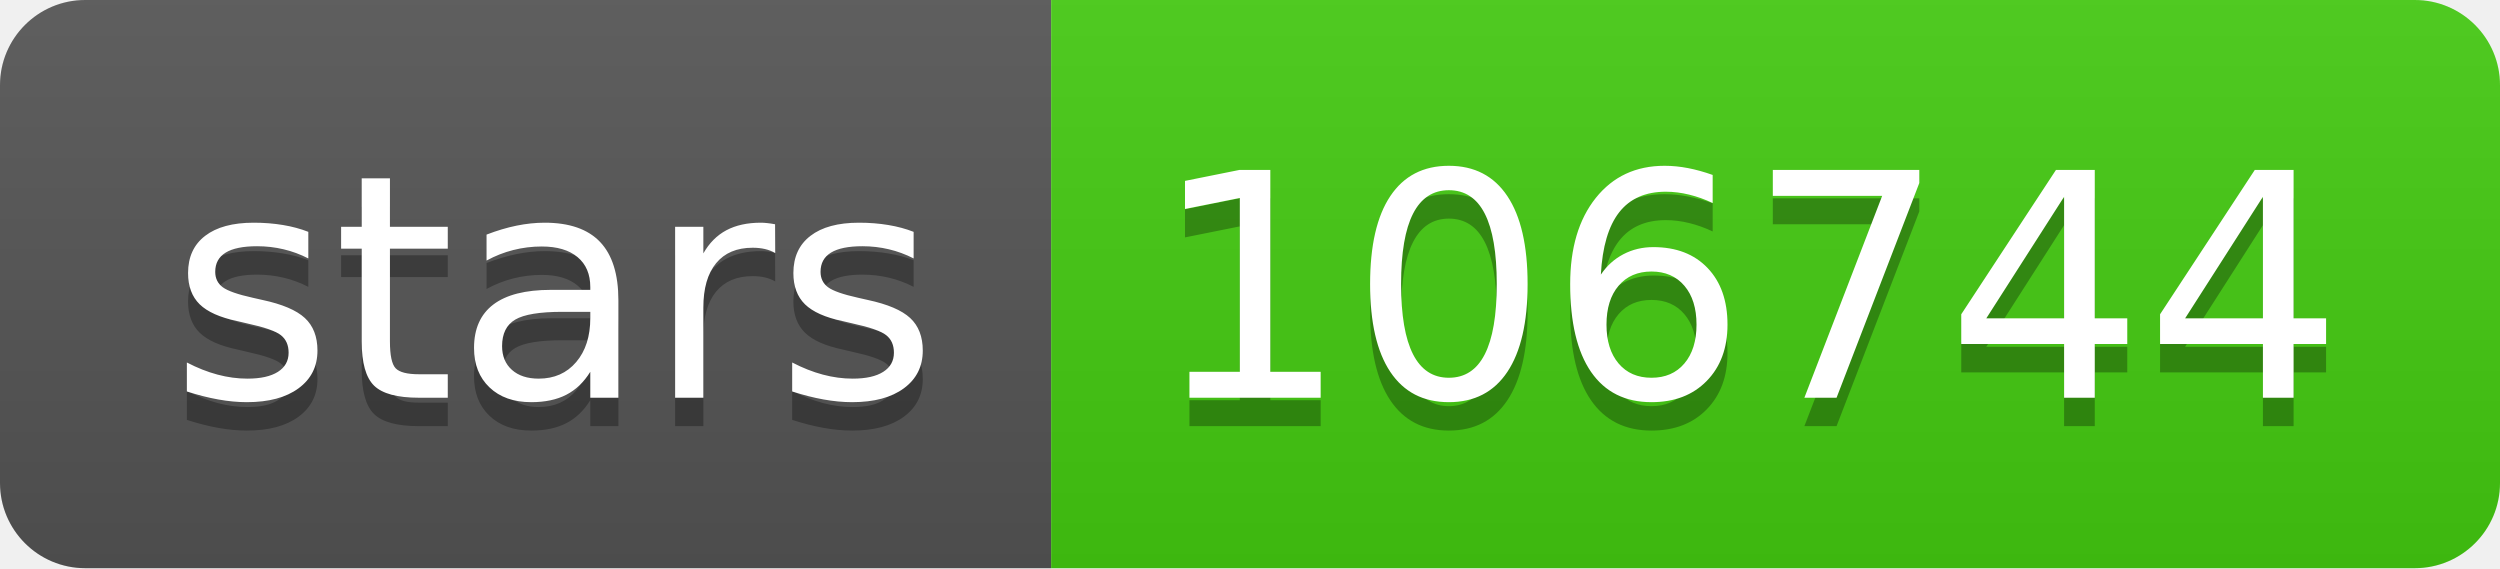
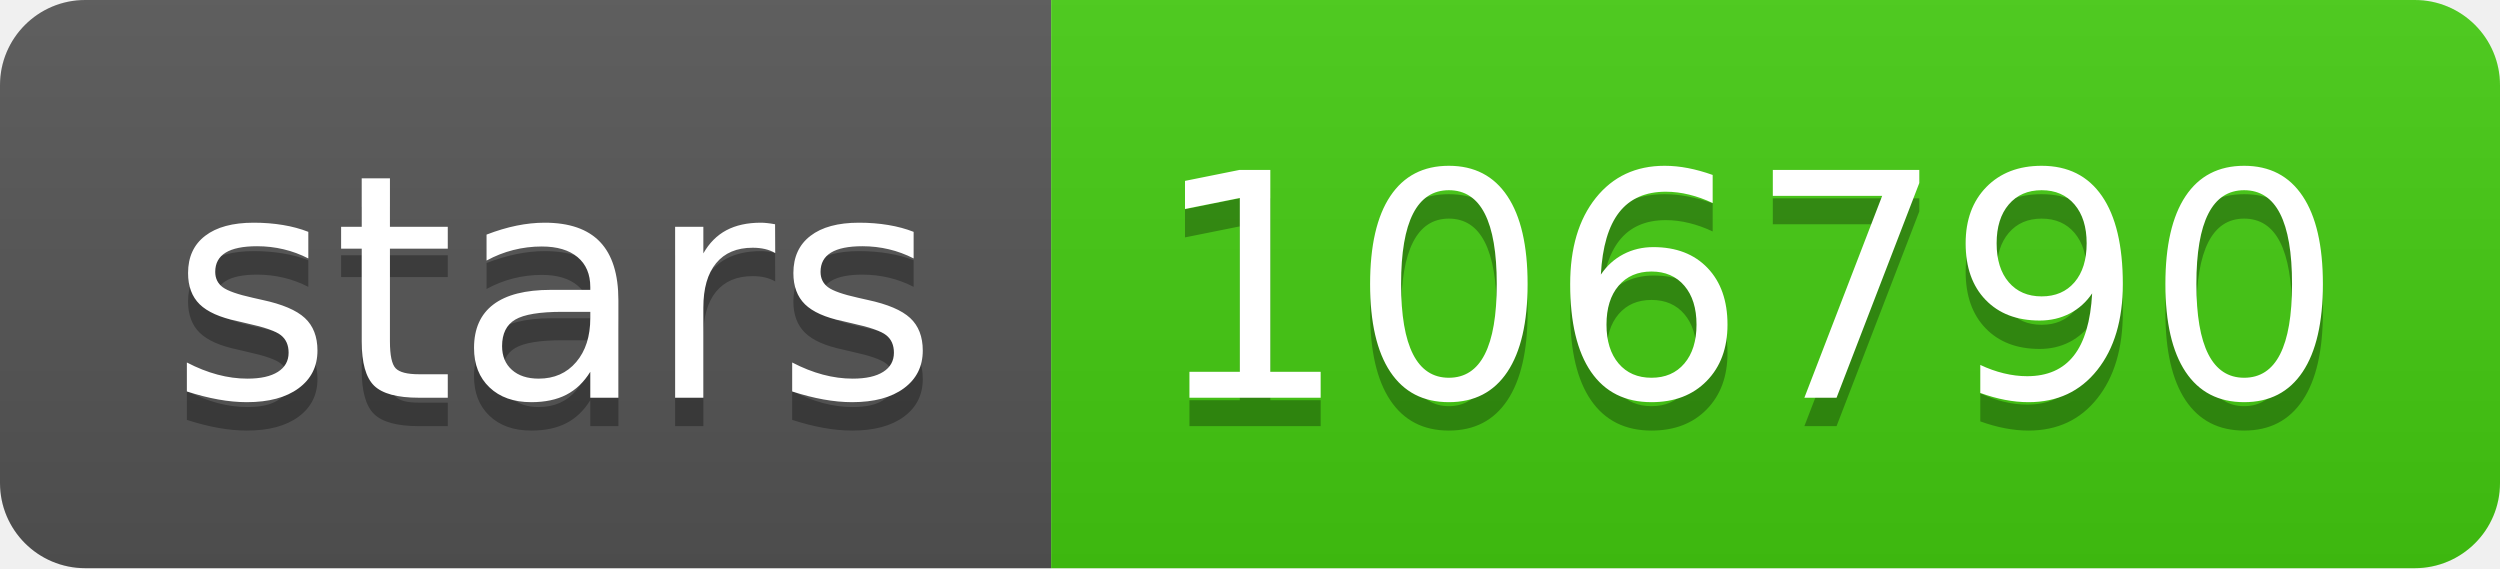
- <svg xmlns="http://www.w3.org/2000/svg" width="88" height="20" role="img" aria-label="stars: 106744">
+ <svg xmlns="http://www.w3.org/2000/svg" width="88" height="20" role="img" aria-label="stars: 106790">
  <linearGradient id="s" x2="0" y2="100%">
    <stop offset="0" stop-color="#bbb" stop-opacity=".1" />
    <stop offset="1" stop-opacity=".1" />
  </linearGradient>
  <clipPath id="r">
    <rect width="88" height="20" rx="3" fill="#fff" />
  </clipPath>
  <g clip-path="url(#r)">
    <rect width="37" height="20" fill="#555" />
    <rect x="37" width="51" height="20" fill="#4c1" />
    <rect width="88" height="20" fill="url(#s)" />
  </g>
  <g fill="#fff" text-anchor="middle" font-family="Verdana,Geneva,DejaVu Sans,sans-serif" text-rendering="geometricPrecision" font-size="110">
    <text aria-hidden="true" x="195" y="150" fill="#010101" fill-opacity=".3" transform="scale(.1)" textLength="270">stars</text>
    <text x="195" y="140" transform="scale(.1)" fill="#fff" textLength="270">stars</text>
-     <text aria-hidden="true" x="615" y="150" fill="#010101" fill-opacity=".3" transform="scale(.1)" textLength="410">106744</text>
-     <text x="615" y="140" transform="scale(.1)" fill="#fff" textLength="410">106744</text>
+     <text aria-hidden="true" x="615" y="150" fill="#010101" fill-opacity=".3" transform="scale(.1)" textLength="410">106790</text>
+     <text x="615" y="140" transform="scale(.1)" fill="#fff" textLength="410">106790</text>
  </g>
</svg>
